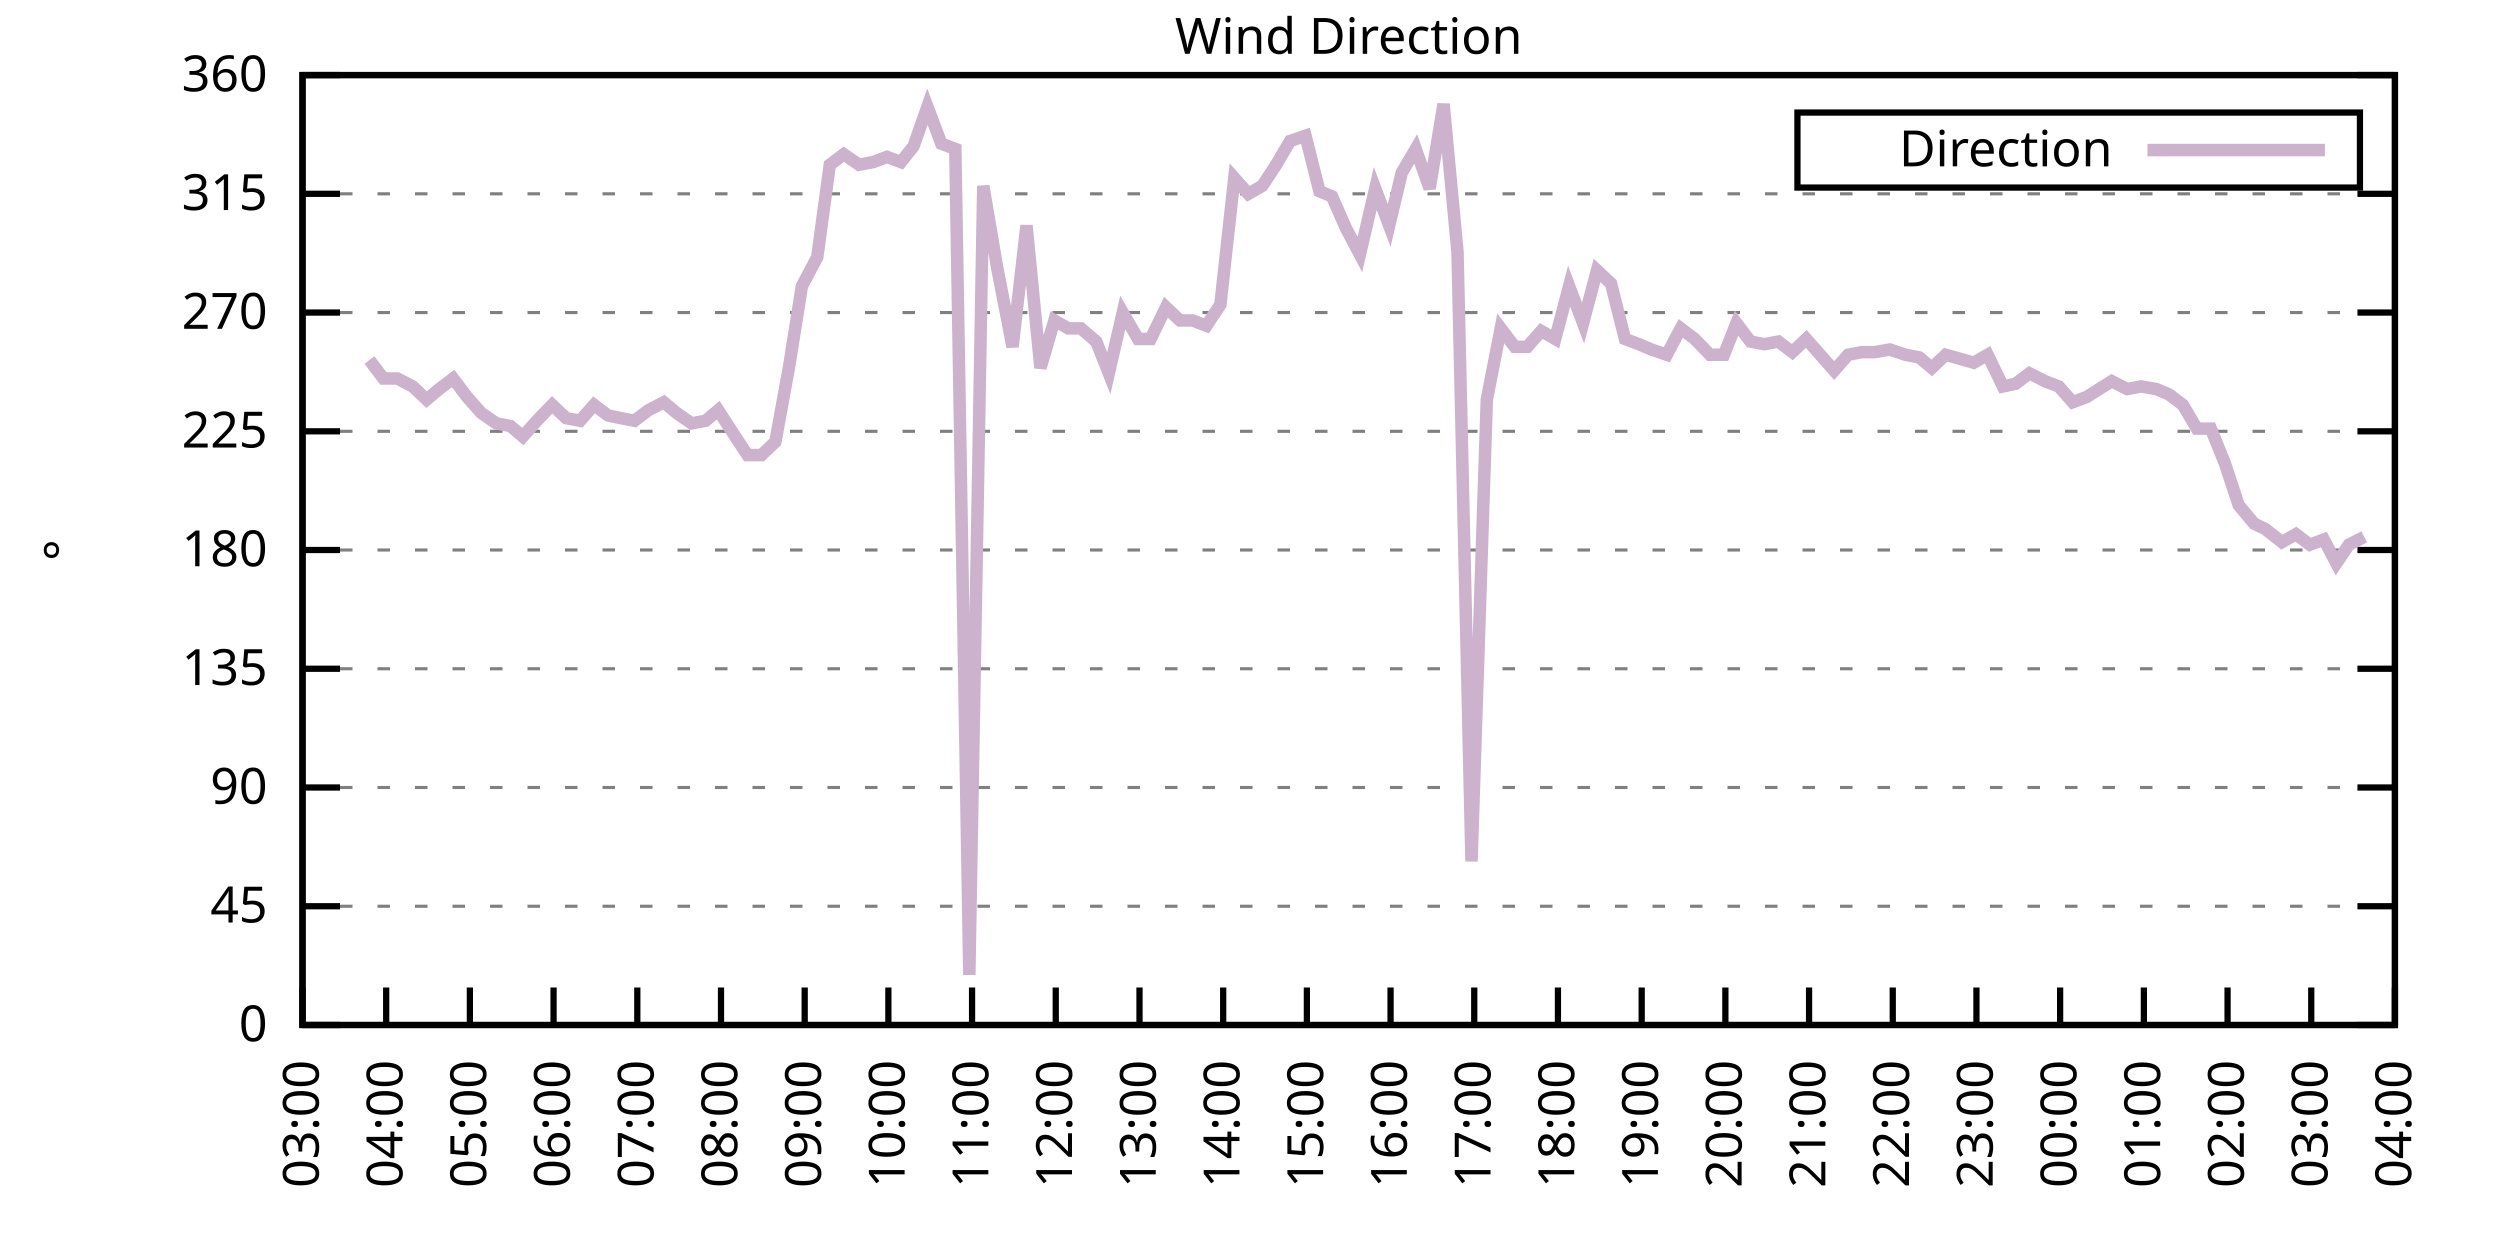
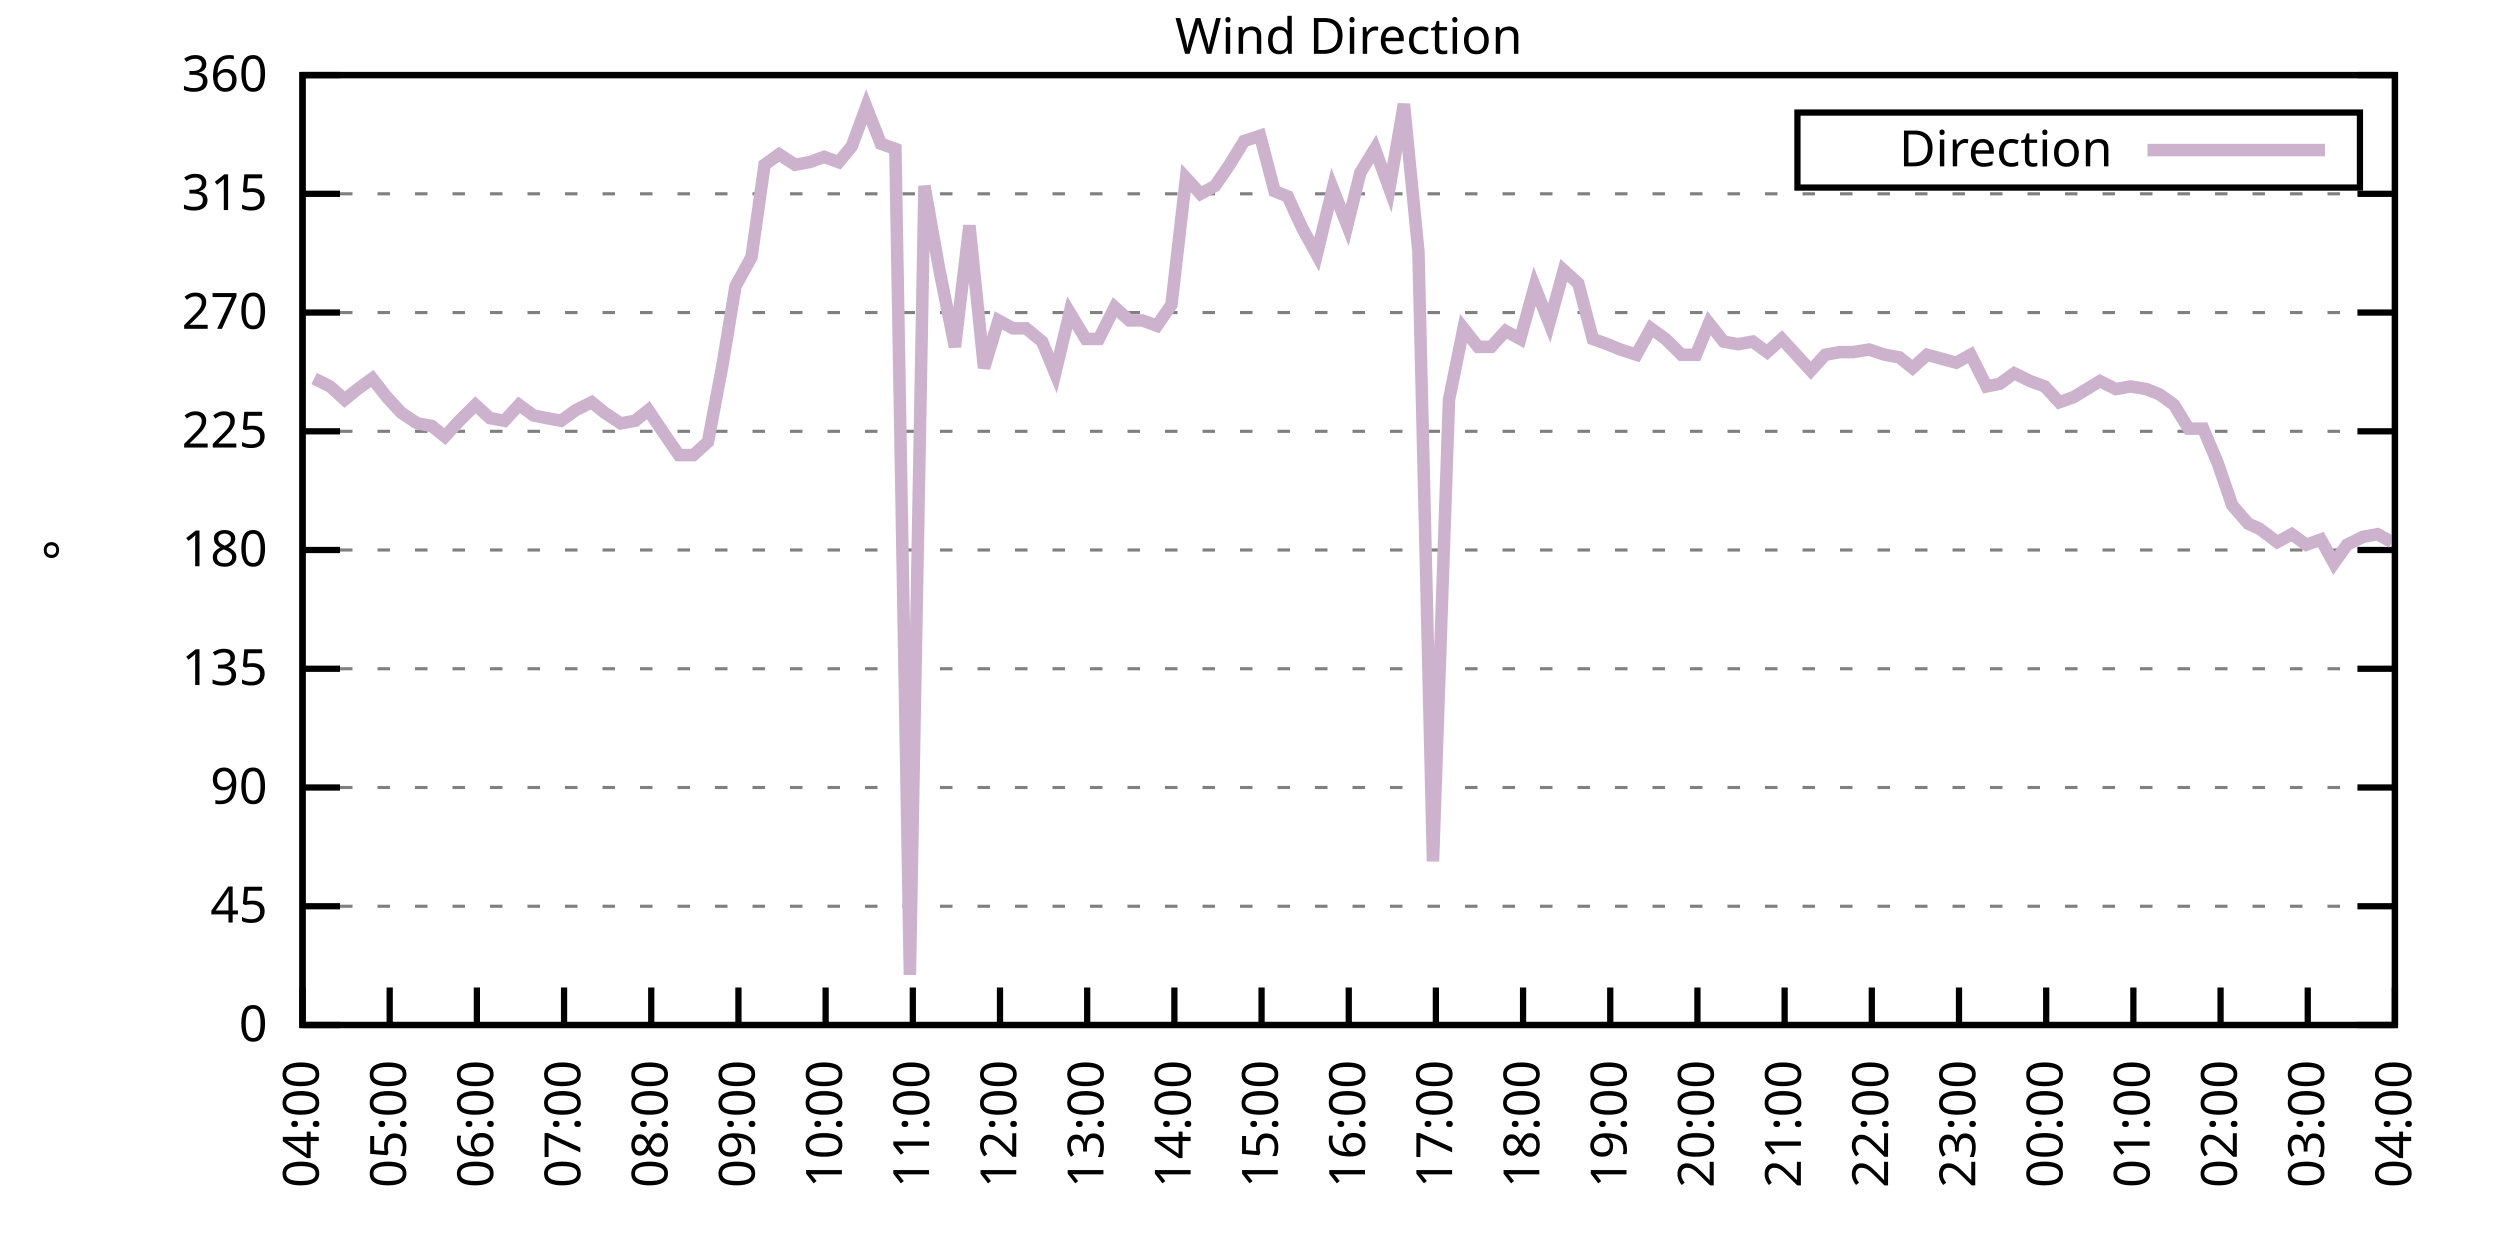
<svg xmlns="http://www.w3.org/2000/svg" xmlns:xlink="http://www.w3.org/1999/xlink" width="400" height="200" viewBox="0 0 400 200">
  <g id="gnuplot_canvas">
    <rect x="0" y="0" width="400" height="200" fill="none" />
    <defs>
      <circle id="gpDot" r="0.5" stroke-width="0.5" stroke="currentColor" />
      <path id="gpPt0" stroke-width="0.333" stroke="currentColor" d="M-1,0 h2 M0,-1 v2" />
      <path id="gpPt1" stroke-width="0.333" stroke="currentColor" d="M-1,-1 L1,1 M1,-1 L-1,1" />
      <path id="gpPt2" stroke-width="0.333" stroke="currentColor" d="M-1,0 L1,0 M0,-1 L0,1 M-1,-1 L1,1 M-1,1 L1,-1" />
      <rect id="gpPt3" stroke-width="0.333" stroke="currentColor" x="-1" y="-1" width="2" height="2" />
      <rect id="gpPt4" stroke-width="0.333" stroke="currentColor" fill="currentColor" x="-1" y="-1" width="2" height="2" />
      <circle id="gpPt5" stroke-width="0.333" stroke="currentColor" cx="0" cy="0" r="1" />
      <use xlink:href="#gpPt5" id="gpPt6" fill="currentColor" stroke="none" />
      <path id="gpPt7" stroke-width="0.333" stroke="currentColor" d="M0,-1.33 L-1.33,0.67 L1.33,0.67 z" />
      <use xlink:href="#gpPt7" id="gpPt8" fill="currentColor" stroke="none" />
      <use xlink:href="#gpPt7" id="gpPt9" stroke="currentColor" transform="rotate(180)" />
      <use xlink:href="#gpPt9" id="gpPt10" fill="currentColor" stroke="none" />
      <use xlink:href="#gpPt3" id="gpPt11" stroke="currentColor" transform="rotate(45)" />
      <use xlink:href="#gpPt11" id="gpPt12" fill="currentColor" stroke="none" />
      <path id="gpPt13" stroke-width="0.333" stroke="currentColor" d="M0,1.330 L1.265,0.411 L0.782,-1.067 L-0.782,-1.076 L-1.265,0.411 z" />
      <use xlink:href="#gpPt13" id="gpPt14" fill="currentColor" stroke="none" />
      <filter id="textbox" filterUnits="objectBoundingBox" x="0" y="0" height="1" width="1">
        <feFlood flood-color="white" flood-opacity="1" result="bgnd" />
        <feComposite in="SourceGraphic" in2="bgnd" operator="atop" />
      </filter>
      <filter id="greybox" filterUnits="objectBoundingBox" x="0" y="0" height="1" width="1">
        <feFlood flood-color="lightgrey" flood-opacity="1" result="grey" />
        <feComposite in="SourceGraphic" in2="grey" operator="atop" />
      </filter>
    </defs>
    <g fill="none" color="white" stroke="currentColor" stroke-width="1.00" stroke-linecap="butt" stroke-linejoin="miter">
</g>
    <g fill="none" color="black" stroke="currentColor" stroke-width="1.00" stroke-linecap="butt" stroke-linejoin="miter">
      <g stroke="none" shape-rendering="crispEdges">
        <polygon fill="rgb(255, 255, 255)" points="48.40,164.00 383.18,164.00 383.18,12.02 48.40,12.02 " />
      </g>
    </g>
    <g fill="none" color="black" stroke="currentColor" stroke-width="1.00" stroke-linecap="butt" stroke-linejoin="miter">
</g>
    <g fill="none" color="black" stroke="black" stroke-width="0.50" stroke-linecap="butt" stroke-linejoin="miter">
</g>
    <g fill="none" color="gray" stroke="currentColor" stroke-width="0.50" stroke-linecap="butt" stroke-linejoin="miter">
      <path stroke="gray" stroke-dasharray="2,4" class="gridline" d="M48.40,164.00 L383.19,164.00  " />
    </g>
    <g fill="none" color="gray" stroke="gray" stroke-width="1.00" stroke-linecap="butt" stroke-linejoin="miter">
</g>
    <g fill="none" color="black" stroke="currentColor" stroke-width="1.00" stroke-linecap="butt" stroke-linejoin="miter">
      <path stroke="black" d="M48.40,164.00 L54.40,164.00 M383.19,164.00 L377.19,164.00  " />
      <g transform="translate(42.80,166.60)" stroke="none" fill="black" font-family="Sans" font-size="8.00" text-anchor="end">
        <text>
          <tspan font-family="Sans"> 0</tspan>
        </text>
      </g>
    </g>
    <g fill="none" color="black" stroke="currentColor" stroke-width="1.00" stroke-linecap="butt" stroke-linejoin="miter">
</g>
    <g fill="none" color="black" stroke="black" stroke-width="0.50" stroke-linecap="butt" stroke-linejoin="miter">
</g>
    <g fill="none" color="gray" stroke="currentColor" stroke-width="0.50" stroke-linecap="butt" stroke-linejoin="miter">
      <path stroke="gray" stroke-dasharray="2,4" class="gridline" d="M48.40,145.00 L383.19,145.00  " />
    </g>
    <g fill="none" color="gray" stroke="gray" stroke-width="1.00" stroke-linecap="butt" stroke-linejoin="miter">
</g>
    <g fill="none" color="black" stroke="currentColor" stroke-width="1.00" stroke-linecap="butt" stroke-linejoin="miter">
      <path stroke="black" d="M48.40,145.00 L54.40,145.00 M383.19,145.00 L377.19,145.00  " />
      <g transform="translate(42.80,147.60)" stroke="none" fill="black" font-family="Sans" font-size="8.00" text-anchor="end">
        <text>
          <tspan font-family="Sans"> 45</tspan>
        </text>
      </g>
    </g>
    <g fill="none" color="black" stroke="currentColor" stroke-width="1.00" stroke-linecap="butt" stroke-linejoin="miter">
</g>
    <g fill="none" color="black" stroke="black" stroke-width="0.50" stroke-linecap="butt" stroke-linejoin="miter">
</g>
    <g fill="none" color="gray" stroke="currentColor" stroke-width="0.50" stroke-linecap="butt" stroke-linejoin="miter">
      <path stroke="gray" stroke-dasharray="2,4" class="gridline" d="M48.40,126.00 L383.19,126.00  " />
    </g>
    <g fill="none" color="gray" stroke="gray" stroke-width="1.00" stroke-linecap="butt" stroke-linejoin="miter">
</g>
    <g fill="none" color="black" stroke="currentColor" stroke-width="1.00" stroke-linecap="butt" stroke-linejoin="miter">
      <path stroke="black" d="M48.40,126.00 L54.40,126.00 M383.19,126.00 L377.19,126.00  " />
      <g transform="translate(42.80,128.60)" stroke="none" fill="black" font-family="Sans" font-size="8.00" text-anchor="end">
        <text>
          <tspan font-family="Sans"> 90</tspan>
        </text>
      </g>
    </g>
    <g fill="none" color="black" stroke="currentColor" stroke-width="1.00" stroke-linecap="butt" stroke-linejoin="miter">
</g>
    <g fill="none" color="black" stroke="black" stroke-width="0.50" stroke-linecap="butt" stroke-linejoin="miter">
</g>
    <g fill="none" color="gray" stroke="currentColor" stroke-width="0.50" stroke-linecap="butt" stroke-linejoin="miter">
      <path stroke="gray" stroke-dasharray="2,4" class="gridline" d="M48.40,107.00 L383.19,107.00  " />
    </g>
    <g fill="none" color="gray" stroke="gray" stroke-width="1.00" stroke-linecap="butt" stroke-linejoin="miter">
</g>
    <g fill="none" color="black" stroke="currentColor" stroke-width="1.00" stroke-linecap="butt" stroke-linejoin="miter">
      <path stroke="black" d="M48.40,107.00 L54.40,107.00 M383.19,107.00 L377.19,107.00  " />
      <g transform="translate(42.80,109.60)" stroke="none" fill="black" font-family="Sans" font-size="8.00" text-anchor="end">
        <text>
          <tspan font-family="Sans"> 135</tspan>
        </text>
      </g>
    </g>
    <g fill="none" color="black" stroke="currentColor" stroke-width="1.00" stroke-linecap="butt" stroke-linejoin="miter">
</g>
    <g fill="none" color="black" stroke="black" stroke-width="0.50" stroke-linecap="butt" stroke-linejoin="miter">
</g>
    <g fill="none" color="gray" stroke="currentColor" stroke-width="0.50" stroke-linecap="butt" stroke-linejoin="miter">
      <path stroke="gray" stroke-dasharray="2,4" class="gridline" d="M48.40,88.00 L383.19,88.00  " />
    </g>
    <g fill="none" color="gray" stroke="gray" stroke-width="1.00" stroke-linecap="butt" stroke-linejoin="miter">
</g>
    <g fill="none" color="black" stroke="currentColor" stroke-width="1.00" stroke-linecap="butt" stroke-linejoin="miter">
      <path stroke="black" d="M48.40,88.00 L54.40,88.00 M383.19,88.00 L377.19,88.00  " />
      <g transform="translate(42.80,90.60)" stroke="none" fill="black" font-family="Sans" font-size="8.00" text-anchor="end">
        <text>
          <tspan font-family="Sans"> 180</tspan>
        </text>
      </g>
    </g>
    <g fill="none" color="black" stroke="currentColor" stroke-width="1.00" stroke-linecap="butt" stroke-linejoin="miter">
</g>
    <g fill="none" color="black" stroke="black" stroke-width="0.50" stroke-linecap="butt" stroke-linejoin="miter">
</g>
    <g fill="none" color="gray" stroke="currentColor" stroke-width="0.50" stroke-linecap="butt" stroke-linejoin="miter">
      <path stroke="gray" stroke-dasharray="2,4" class="gridline" d="M48.40,69.01 L383.19,69.01  " />
    </g>
    <g fill="none" color="gray" stroke="gray" stroke-width="1.00" stroke-linecap="butt" stroke-linejoin="miter">
</g>
    <g fill="none" color="black" stroke="currentColor" stroke-width="1.00" stroke-linecap="butt" stroke-linejoin="miter">
      <path stroke="black" d="M48.40,69.01 L54.40,69.01 M383.19,69.01 L377.19,69.01  " />
      <g transform="translate(42.80,71.61)" stroke="none" fill="black" font-family="Sans" font-size="8.00" text-anchor="end">
        <text>
          <tspan font-family="Sans"> 225</tspan>
        </text>
      </g>
    </g>
    <g fill="none" color="black" stroke="currentColor" stroke-width="1.00" stroke-linecap="butt" stroke-linejoin="miter">
</g>
    <g fill="none" color="black" stroke="black" stroke-width="0.50" stroke-linecap="butt" stroke-linejoin="miter">
</g>
    <g fill="none" color="gray" stroke="currentColor" stroke-width="0.50" stroke-linecap="butt" stroke-linejoin="miter">
      <path stroke="gray" stroke-dasharray="2,4" class="gridline" d="M48.40,50.01 L383.19,50.01  " />
    </g>
    <g fill="none" color="gray" stroke="gray" stroke-width="1.00" stroke-linecap="butt" stroke-linejoin="miter">
</g>
    <g fill="none" color="black" stroke="currentColor" stroke-width="1.00" stroke-linecap="butt" stroke-linejoin="miter">
      <path stroke="black" d="M48.40,50.01 L54.40,50.01 M383.19,50.01 L377.19,50.01  " />
      <g transform="translate(42.80,52.61)" stroke="none" fill="black" font-family="Sans" font-size="8.00" text-anchor="end">
        <text>
          <tspan font-family="Sans"> 270</tspan>
        </text>
      </g>
    </g>
    <g fill="none" color="black" stroke="currentColor" stroke-width="1.00" stroke-linecap="butt" stroke-linejoin="miter">
</g>
    <g fill="none" color="black" stroke="black" stroke-width="0.50" stroke-linecap="butt" stroke-linejoin="miter">
</g>
    <g fill="none" color="gray" stroke="currentColor" stroke-width="0.50" stroke-linecap="butt" stroke-linejoin="miter">
      <path stroke="gray" stroke-dasharray="2,4" class="gridline" d="M48.40,31.01 L383.19,31.01  " />
    </g>
    <g fill="none" color="gray" stroke="gray" stroke-width="1.00" stroke-linecap="butt" stroke-linejoin="miter">
</g>
    <g fill="none" color="black" stroke="currentColor" stroke-width="1.00" stroke-linecap="butt" stroke-linejoin="miter">
      <path stroke="black" d="M48.40,31.01 L54.40,31.01 M383.19,31.01 L377.19,31.01  " />
      <g transform="translate(42.80,33.61)" stroke="none" fill="black" font-family="Sans" font-size="8.00" text-anchor="end">
        <text>
          <tspan font-family="Sans"> 315</tspan>
        </text>
      </g>
    </g>
    <g fill="none" color="black" stroke="currentColor" stroke-width="1.00" stroke-linecap="butt" stroke-linejoin="miter">
</g>
    <g fill="none" color="black" stroke="black" stroke-width="0.50" stroke-linecap="butt" stroke-linejoin="miter">
</g>
    <g fill="none" color="gray" stroke="currentColor" stroke-width="0.50" stroke-linecap="butt" stroke-linejoin="miter">
      <path stroke="gray" stroke-dasharray="2,4" class="gridline" d="M48.40,12.01 L383.19,12.01  " />
    </g>
    <g fill="none" color="gray" stroke="gray" stroke-width="1.00" stroke-linecap="butt" stroke-linejoin="miter">
</g>
    <g fill="none" color="black" stroke="currentColor" stroke-width="1.00" stroke-linecap="butt" stroke-linejoin="miter">
      <path stroke="black" d="M48.40,12.01 L54.40,12.01 M383.19,12.01 L377.19,12.01  " />
      <g transform="translate(42.80,14.61)" stroke="none" fill="black" font-family="Sans" font-size="8.00" text-anchor="end">
        <text>
          <tspan font-family="Sans"> 360</tspan>
        </text>
      </g>
    </g>
    <g fill="none" color="black" stroke="currentColor" stroke-width="1.00" stroke-linecap="butt" stroke-linejoin="miter">
      <path stroke="black" d="M48.40,164.00 L48.40,158.00  " />
      <g transform="translate(51.00,169.60) rotate(270.00)" stroke="none" fill="black" font-family="Sans" font-size="8.00" text-anchor="end">
        <text>
-           <tspan font-family="Sans">03:00</tspan>
-         </text>
-       </g>
-     </g>
-     <g fill="none" color="black" stroke="currentColor" stroke-width="1.00" stroke-linecap="butt" stroke-linejoin="miter">
-       <path stroke="black" d="M61.79,164.00 L61.79,158.00  " />
-       <g transform="translate(64.39,169.60) rotate(270.00)" stroke="none" fill="black" font-family="Sans" font-size="8.00" text-anchor="end">
-         <text>
          <tspan font-family="Sans">04:00</tspan>
        </text>
      </g>
    </g>
    <g fill="none" color="black" stroke="currentColor" stroke-width="1.00" stroke-linecap="butt" stroke-linejoin="miter">
-       <path stroke="black" d="M75.18,164.00 L75.18,158.00  " />
-       <g transform="translate(77.78,169.60) rotate(270.00)" stroke="none" fill="black" font-family="Sans" font-size="8.00" text-anchor="end">
+       <path stroke="black" d="M62.35,164.00 L62.35,158.00  " />
+       <g transform="translate(64.95,169.60) rotate(270.00)" stroke="none" fill="black" font-family="Sans" font-size="8.00" text-anchor="end">
        <text>
          <tspan font-family="Sans">05:00</tspan>
        </text>
      </g>
    </g>
    <g fill="none" color="black" stroke="currentColor" stroke-width="1.00" stroke-linecap="butt" stroke-linejoin="miter">
-       <path stroke="black" d="M88.57,164.00 L88.57,158.00  " />
-       <g transform="translate(91.17,169.60) rotate(270.00)" stroke="none" fill="black" font-family="Sans" font-size="8.00" text-anchor="end">
+       <path stroke="black" d="M76.30,164.00 L76.30,158.00  " />
+       <g transform="translate(78.90,169.60) rotate(270.00)" stroke="none" fill="black" font-family="Sans" font-size="8.00" text-anchor="end">
        <text>
          <tspan font-family="Sans">06:00</tspan>
        </text>
      </g>
    </g>
    <g fill="none" color="black" stroke="currentColor" stroke-width="1.00" stroke-linecap="butt" stroke-linejoin="miter">
-       <path stroke="black" d="M101.97,164.00 L101.97,158.00  " />
-       <g transform="translate(104.57,169.60) rotate(270.00)" stroke="none" fill="black" font-family="Sans" font-size="8.00" text-anchor="end">
+       <path stroke="black" d="M90.25,164.00 L90.25,158.00  " />
+       <g transform="translate(92.85,169.60) rotate(270.00)" stroke="none" fill="black" font-family="Sans" font-size="8.00" text-anchor="end">
        <text>
          <tspan font-family="Sans">07:00</tspan>
        </text>
      </g>
    </g>
    <g fill="none" color="black" stroke="currentColor" stroke-width="1.00" stroke-linecap="butt" stroke-linejoin="miter">
-       <path stroke="black" d="M115.36,164.00 L115.36,158.00  " />
-       <g transform="translate(117.96,169.60) rotate(270.00)" stroke="none" fill="black" font-family="Sans" font-size="8.00" text-anchor="end">
+       <path stroke="black" d="M104.20,164.00 L104.20,158.00  " />
+       <g transform="translate(106.80,169.60) rotate(270.00)" stroke="none" fill="black" font-family="Sans" font-size="8.00" text-anchor="end">
        <text>
          <tspan font-family="Sans">08:00</tspan>
        </text>
      </g>
    </g>
    <g fill="none" color="black" stroke="currentColor" stroke-width="1.00" stroke-linecap="butt" stroke-linejoin="miter">
-       <path stroke="black" d="M128.75,164.00 L128.75,158.00  " />
-       <g transform="translate(131.35,169.60) rotate(270.00)" stroke="none" fill="black" font-family="Sans" font-size="8.00" text-anchor="end">
+       <path stroke="black" d="M118.15,164.00 L118.15,158.00  " />
+       <g transform="translate(120.75,169.60) rotate(270.00)" stroke="none" fill="black" font-family="Sans" font-size="8.00" text-anchor="end">
        <text>
          <tspan font-family="Sans">09:00</tspan>
        </text>
      </g>
    </g>
    <g fill="none" color="black" stroke="currentColor" stroke-width="1.00" stroke-linecap="butt" stroke-linejoin="miter">
-       <path stroke="black" d="M142.14,164.00 L142.14,158.00  " />
-       <g transform="translate(144.74,169.60) rotate(270.00)" stroke="none" fill="black" font-family="Sans" font-size="8.00" text-anchor="end">
+       <path stroke="black" d="M132.10,164.00 L132.10,158.00  " />
+       <g transform="translate(134.70,169.60) rotate(270.00)" stroke="none" fill="black" font-family="Sans" font-size="8.00" text-anchor="end">
        <text>
          <tspan font-family="Sans">10:00</tspan>
        </text>
      </g>
    </g>
    <g fill="none" color="black" stroke="currentColor" stroke-width="1.00" stroke-linecap="butt" stroke-linejoin="miter">
-       <path stroke="black" d="M155.53,164.00 L155.53,158.00  " />
-       <g transform="translate(158.13,169.60) rotate(270.00)" stroke="none" fill="black" font-family="Sans" font-size="8.00" text-anchor="end">
+       <path stroke="black" d="M146.05,164.00 L146.05,158.00  " />
+       <g transform="translate(148.65,169.60) rotate(270.00)" stroke="none" fill="black" font-family="Sans" font-size="8.00" text-anchor="end">
        <text>
          <tspan font-family="Sans">11:00</tspan>
        </text>
      </g>
    </g>
    <g fill="none" color="black" stroke="currentColor" stroke-width="1.00" stroke-linecap="butt" stroke-linejoin="miter">
-       <path stroke="black" d="M168.92,164.00 L168.92,158.00  " />
-       <g transform="translate(171.52,169.60) rotate(270.00)" stroke="none" fill="black" font-family="Sans" font-size="8.00" text-anchor="end">
+       <path stroke="black" d="M160.00,164.00 L160.00,158.00  " />
+       <g transform="translate(162.60,169.60) rotate(270.00)" stroke="none" fill="black" font-family="Sans" font-size="8.00" text-anchor="end">
        <text>
          <tspan font-family="Sans">12:00</tspan>
        </text>
      </g>
    </g>
    <g fill="none" color="black" stroke="currentColor" stroke-width="1.00" stroke-linecap="butt" stroke-linejoin="miter">
-       <path stroke="black" d="M182.32,164.00 L182.32,158.00  " />
-       <g transform="translate(184.92,169.60) rotate(270.00)" stroke="none" fill="black" font-family="Sans" font-size="8.00" text-anchor="end">
+       <path stroke="black" d="M173.95,164.00 L173.95,158.00  " />
+       <g transform="translate(176.55,169.60) rotate(270.00)" stroke="none" fill="black" font-family="Sans" font-size="8.00" text-anchor="end">
        <text>
          <tspan font-family="Sans">13:00</tspan>
        </text>
      </g>
    </g>
    <g fill="none" color="black" stroke="currentColor" stroke-width="1.00" stroke-linecap="butt" stroke-linejoin="miter">
-       <path stroke="black" d="M195.71,164.00 L195.71,158.00  " />
-       <g transform="translate(198.31,169.60) rotate(270.00)" stroke="none" fill="black" font-family="Sans" font-size="8.00" text-anchor="end">
+       <path stroke="black" d="M187.90,164.00 L187.90,158.00  " />
+       <g transform="translate(190.50,169.60) rotate(270.00)" stroke="none" fill="black" font-family="Sans" font-size="8.00" text-anchor="end">
        <text>
          <tspan font-family="Sans">14:00</tspan>
        </text>
      </g>
    </g>
    <g fill="none" color="black" stroke="currentColor" stroke-width="1.00" stroke-linecap="butt" stroke-linejoin="miter">
-       <path stroke="black" d="M209.10,164.00 L209.10,158.00  " />
-       <g transform="translate(211.70,169.60) rotate(270.00)" stroke="none" fill="black" font-family="Sans" font-size="8.00" text-anchor="end">
+       <path stroke="black" d="M201.85,164.00 L201.85,158.00  " />
+       <g transform="translate(204.45,169.60) rotate(270.00)" stroke="none" fill="black" font-family="Sans" font-size="8.00" text-anchor="end">
        <text>
          <tspan font-family="Sans">15:00</tspan>
        </text>
      </g>
    </g>
    <g fill="none" color="black" stroke="currentColor" stroke-width="1.00" stroke-linecap="butt" stroke-linejoin="miter">
-       <path stroke="black" d="M222.49,164.00 L222.49,158.00  " />
-       <g transform="translate(225.09,169.60) rotate(270.00)" stroke="none" fill="black" font-family="Sans" font-size="8.00" text-anchor="end">
+       <path stroke="black" d="M215.80,164.00 L215.80,158.00  " />
+       <g transform="translate(218.40,169.60) rotate(270.00)" stroke="none" fill="black" font-family="Sans" font-size="8.00" text-anchor="end">
        <text>
          <tspan font-family="Sans">16:00</tspan>
        </text>
      </g>
    </g>
    <g fill="none" color="black" stroke="currentColor" stroke-width="1.00" stroke-linecap="butt" stroke-linejoin="miter">
-       <path stroke="black" d="M235.88,164.00 L235.88,158.00  " />
-       <g transform="translate(238.48,169.60) rotate(270.00)" stroke="none" fill="black" font-family="Sans" font-size="8.00" text-anchor="end">
+       <path stroke="black" d="M229.74,164.00 L229.74,158.00  " />
+       <g transform="translate(232.34,169.60) rotate(270.00)" stroke="none" fill="black" font-family="Sans" font-size="8.00" text-anchor="end">
        <text>
          <tspan font-family="Sans">17:00</tspan>
        </text>
      </g>
    </g>
    <g fill="none" color="black" stroke="currentColor" stroke-width="1.00" stroke-linecap="butt" stroke-linejoin="miter">
-       <path stroke="black" d="M249.27,164.00 L249.27,158.00  " />
-       <g transform="translate(251.87,169.60) rotate(270.00)" stroke="none" fill="black" font-family="Sans" font-size="8.00" text-anchor="end">
+       <path stroke="black" d="M243.69,164.00 L243.69,158.00  " />
+       <g transform="translate(246.29,169.60) rotate(270.00)" stroke="none" fill="black" font-family="Sans" font-size="8.00" text-anchor="end">
        <text>
          <tspan font-family="Sans">18:00</tspan>
        </text>
      </g>
    </g>
    <g fill="none" color="black" stroke="currentColor" stroke-width="1.00" stroke-linecap="butt" stroke-linejoin="miter">
-       <path stroke="black" d="M262.67,164.00 L262.67,158.00  " />
-       <g transform="translate(265.27,169.60) rotate(270.00)" stroke="none" fill="black" font-family="Sans" font-size="8.00" text-anchor="end">
+       <path stroke="black" d="M257.64,164.00 L257.64,158.00  " />
+       <g transform="translate(260.24,169.60) rotate(270.00)" stroke="none" fill="black" font-family="Sans" font-size="8.00" text-anchor="end">
        <text>
          <tspan font-family="Sans">19:00</tspan>
        </text>
      </g>
    </g>
    <g fill="none" color="black" stroke="currentColor" stroke-width="1.00" stroke-linecap="butt" stroke-linejoin="miter">
-       <path stroke="black" d="M276.06,164.00 L276.06,158.00  " />
-       <g transform="translate(278.66,169.60) rotate(270.00)" stroke="none" fill="black" font-family="Sans" font-size="8.00" text-anchor="end">
+       <path stroke="black" d="M271.59,164.00 L271.59,158.00  " />
+       <g transform="translate(274.19,169.60) rotate(270.00)" stroke="none" fill="black" font-family="Sans" font-size="8.00" text-anchor="end">
        <text>
          <tspan font-family="Sans">20:00</tspan>
        </text>
      </g>
    </g>
    <g fill="none" color="black" stroke="currentColor" stroke-width="1.00" stroke-linecap="butt" stroke-linejoin="miter">
-       <path stroke="black" d="M289.45,164.00 L289.45,158.00  " />
-       <g transform="translate(292.05,169.60) rotate(270.00)" stroke="none" fill="black" font-family="Sans" font-size="8.00" text-anchor="end">
+       <path stroke="black" d="M285.54,164.00 L285.54,158.00  " />
+       <g transform="translate(288.14,169.60) rotate(270.00)" stroke="none" fill="black" font-family="Sans" font-size="8.00" text-anchor="end">
        <text>
          <tspan font-family="Sans">21:00</tspan>
        </text>
      </g>
    </g>
    <g fill="none" color="black" stroke="currentColor" stroke-width="1.00" stroke-linecap="butt" stroke-linejoin="miter">
-       <path stroke="black" d="M302.84,164.00 L302.84,158.00  " />
-       <g transform="translate(305.44,169.60) rotate(270.00)" stroke="none" fill="black" font-family="Sans" font-size="8.00" text-anchor="end">
+       <path stroke="black" d="M299.49,164.00 L299.49,158.00  " />
+       <g transform="translate(302.09,169.60) rotate(270.00)" stroke="none" fill="black" font-family="Sans" font-size="8.00" text-anchor="end">
        <text>
          <tspan font-family="Sans">22:00</tspan>
        </text>
      </g>
    </g>
    <g fill="none" color="black" stroke="currentColor" stroke-width="1.00" stroke-linecap="butt" stroke-linejoin="miter">
-       <path stroke="black" d="M316.23,164.00 L316.23,158.00  " />
-       <g transform="translate(318.83,169.60) rotate(270.00)" stroke="none" fill="black" font-family="Sans" font-size="8.00" text-anchor="end">
+       <path stroke="black" d="M313.44,164.00 L313.44,158.00  " />
+       <g transform="translate(316.04,169.60) rotate(270.00)" stroke="none" fill="black" font-family="Sans" font-size="8.00" text-anchor="end">
        <text>
          <tspan font-family="Sans">23:00</tspan>
        </text>
      </g>
    </g>
    <g fill="none" color="black" stroke="currentColor" stroke-width="1.00" stroke-linecap="butt" stroke-linejoin="miter">
-       <path stroke="black" d="M329.62,164.00 L329.62,158.00  " />
-       <g transform="translate(332.22,169.60) rotate(270.00)" stroke="none" fill="black" font-family="Sans" font-size="8.00" text-anchor="end">
+       <path stroke="black" d="M327.39,164.00 L327.39,158.00  " />
+       <g transform="translate(329.99,169.60) rotate(270.00)" stroke="none" fill="black" font-family="Sans" font-size="8.00" text-anchor="end">
        <text>
          <tspan font-family="Sans">00:00</tspan>
        </text>
      </g>
    </g>
    <g fill="none" color="black" stroke="currentColor" stroke-width="1.00" stroke-linecap="butt" stroke-linejoin="miter">
-       <path stroke="black" d="M343.02,164.00 L343.02,158.00  " />
-       <g transform="translate(345.62,169.60) rotate(270.00)" stroke="none" fill="black" font-family="Sans" font-size="8.00" text-anchor="end">
+       <path stroke="black" d="M341.34,164.00 L341.34,158.00  " />
+       <g transform="translate(343.94,169.60) rotate(270.00)" stroke="none" fill="black" font-family="Sans" font-size="8.00" text-anchor="end">
        <text>
          <tspan font-family="Sans">01:00</tspan>
        </text>
      </g>
    </g>
    <g fill="none" color="black" stroke="currentColor" stroke-width="1.00" stroke-linecap="butt" stroke-linejoin="miter">
-       <path stroke="black" d="M356.41,164.00 L356.41,158.00  " />
-       <g transform="translate(359.01,169.60) rotate(270.00)" stroke="none" fill="black" font-family="Sans" font-size="8.00" text-anchor="end">
+       <path stroke="black" d="M355.29,164.00 L355.29,158.00  " />
+       <g transform="translate(357.89,169.60) rotate(270.00)" stroke="none" fill="black" font-family="Sans" font-size="8.00" text-anchor="end">
        <text>
          <tspan font-family="Sans">02:00</tspan>
        </text>
      </g>
    </g>
    <g fill="none" color="black" stroke="currentColor" stroke-width="1.00" stroke-linecap="butt" stroke-linejoin="miter">
-       <path stroke="black" d="M369.80,164.00 L369.80,158.00  " />
-       <g transform="translate(372.40,169.60) rotate(270.00)" stroke="none" fill="black" font-family="Sans" font-size="8.00" text-anchor="end">
+       <path stroke="black" d="M369.24,164.00 L369.24,158.00  " />
+       <g transform="translate(371.84,169.60) rotate(270.00)" stroke="none" fill="black" font-family="Sans" font-size="8.00" text-anchor="end">
        <text>
          <tspan font-family="Sans">03:00</tspan>
        </text>
      </g>
    </g>
    <g fill="none" color="black" stroke="currentColor" stroke-width="1.00" stroke-linecap="butt" stroke-linejoin="miter">
      <path stroke="black" d="M383.19,164.00 L383.19,158.00  " />
      <g transform="translate(385.79,169.60) rotate(270.00)" stroke="none" fill="black" font-family="Sans" font-size="8.00" text-anchor="end">
        <text>
          <tspan font-family="Sans">04:00</tspan>
        </text>
      </g>
    </g>
    <g fill="none" color="black" stroke="currentColor" stroke-width="1.00" stroke-linecap="butt" stroke-linejoin="miter">
</g>
    <g fill="none" color="black" stroke="currentColor" stroke-width="1.00" stroke-linecap="butt" stroke-linejoin="miter">
      <path stroke="black" d="M48.40,12.01 L48.40,164.00 L383.19,164.00 L383.19,12.01 L48.40,12.01 Z  " />
    </g>
    <g fill="none" color="black" stroke="currentColor" stroke-width="1.00" stroke-linecap="butt" stroke-linejoin="miter">
</g>
    <g fill="none" color="black" stroke="currentColor" stroke-width="1.00" stroke-linecap="butt" stroke-linejoin="miter">
      <path stroke="black" d="M287.59,30.01 L287.59,18.01 L377.59,18.01 L377.59,30.01 L287.59,30.01 Z  " />
    </g>
    <g id="Wind_direction_plot_1">
      <g fill="none" color="white" stroke="black" stroke-width="2.00" stroke-linecap="butt" stroke-linejoin="miter">
</g>
      <g fill="none" color="black" stroke="currentColor" stroke-width="2.00" stroke-linecap="butt" stroke-linejoin="miter">
        <g transform="translate(337.99,26.61)" stroke="none" fill="black" font-family="Sans" font-size="8.00" text-anchor="end">
          <text>
            <tspan font-family="Sans">Direction</tspan>
          </text>
        </g>
      </g>
      <g fill="none" color="black" stroke="currentColor" stroke-width="2.00" stroke-linecap="butt" stroke-linejoin="miter">
-         <path stroke="rgb(204, 178, 204)" d="M343.59,24.01 L371.99,24.01 M59.11,57.61 L61.35,60.56 L63.58,60.56 L66.03,61.83 L68.26,63.94 L70.27,62.25   L72.50,60.56 L74.74,63.52 L76.97,66.05 L79.42,67.74 L81.66,68.16 L83.66,69.85 L85.90,67.32 L88.35,64.78   L90.58,66.90 L92.82,67.32 L95.05,64.78 L97.28,66.47 L99.29,66.90 L101.52,67.32 L103.75,65.63 L106.21,64.36   L108.22,66.05 L110.67,67.74 L112.90,67.32 L114.91,65.63 L117.37,69.43 L119.60,72.81 L121.83,72.81 L124.06,70.70   L126.29,58.45 L128.30,45.79 L130.76,41.14 L132.77,26.36 L135.00,24.68 L137.45,26.36 L139.69,25.94 L141.92,25.10   L144.15,25.94 L146.16,23.41 L148.39,17.08 L150.62,22.99 L152.85,23.83 L155.09,155.98 L157.32,29.74 L159.55,42.83   L162.01,55.50 L164.24,36.08 L166.47,58.87 L168.70,51.27 L170.93,52.54 L172.94,52.54 L175.40,54.65 L177.41,59.72   L179.64,50.01 L182.09,54.23 L184.10,54.23 L186.56,49.16 L188.79,51.27 L190.80,51.27 L193.03,52.12 L195.26,48.74   L197.49,28.48 L199.73,31.01 L201.96,29.74 L204.19,26.36 L206.42,22.56 L208.88,21.72 L211.11,30.59 L213.12,31.43   L215.35,36.50 L217.58,40.72 L220.04,30.16 L222.27,36.08 L224.28,27.63 L226.51,23.83 L228.74,30.16 L230.97,16.65   L233.20,40.30 L235.44,137.82 L237.89,63.94 L240.12,52.54 L242.36,55.50 L244.36,55.50 L246.60,52.96 L248.83,54.23   L251.06,45.79 L253.29,51.70 L255.52,43.25 L257.76,45.36 L259.99,54.23 L262.22,55.07 L264.23,55.92 L266.68,56.76   L268.92,52.54 L271.15,54.23 L273.60,56.76 L275.83,56.76 L277.84,51.70 L280.07,54.65 L282.31,55.07 L284.54,54.65   L286.77,56.34 L289.00,54.23 L291.23,56.76 L293.47,59.30 L295.70,56.76 L297.93,56.34 L299.94,56.34 L302.39,55.92   L304.85,56.76 L307.08,57.18 L309.09,58.87 L311.32,56.76 L315.79,58.03 L318.02,56.76 L320.47,61.83 L322.48,61.41   L324.71,59.72 L327.17,60.98 L329.40,61.83 L331.63,64.36 L333.86,63.52 L335.87,62.25 L337.88,60.98 L340.34,62.25   L342.57,61.83 L345.02,62.25 L347.03,63.10 L349.26,64.78 L351.50,68.58 L353.73,68.58 L355.96,74.07 L358.19,80.83   L360.65,83.78 L362.43,84.63 L365.11,86.74 L367.34,85.47 L369.58,87.16 L371.81,86.32 L373.82,90.12 L375.82,87.16   L378.28,85.89  " />
+         <path stroke="rgb(204, 178, 204)" d="M343.59,24.01 L371.99,24.01 M50.26,60.56 L52.82,61.83 L55.14,63.94 L57.23,62.25 L59.56,60.56 L61.88,63.52   L64.21,66.05 L66.77,67.74 L69.09,68.16 L71.18,69.85 L73.51,67.32 L76.07,64.78 L78.39,66.90 L80.72,67.32   L83.04,64.78 L85.37,66.47 L87.46,66.90 L89.78,67.32 L92.11,65.63 L94.67,64.36 L96.76,66.05 L99.32,67.74   L101.64,67.32 L103.73,65.63 L106.29,69.43 L108.62,72.81 L110.94,72.81 L113.27,70.70 L115.59,58.45 L117.68,45.79   L120.24,41.14 L122.33,26.36 L124.66,24.68 L127.22,26.36 L129.54,25.94 L131.87,25.10 L134.19,25.94 L136.28,23.41   L138.61,17.08 L140.93,22.99 L143.26,23.83 L145.58,155.98 L147.91,29.74 L150.23,42.83 L152.79,55.50 L155.11,36.08   L157.44,58.87 L159.76,51.27 L162.09,52.54 L164.18,52.54 L166.74,54.65 L168.83,59.72 L171.16,50.01 L173.71,54.23   L175.81,54.23 L178.36,49.16 L180.69,51.27 L182.78,51.27 L185.11,52.12 L187.43,48.74 L189.76,28.48 L192.08,31.01   L194.41,29.74 L196.73,26.36 L199.06,22.56 L201.61,21.72 L203.94,30.59 L206.03,31.43 L208.36,36.50 L210.68,40.72   L213.24,30.16 L215.56,36.08 L217.65,27.63 L219.98,23.83 L222.30,30.16 L224.63,16.65 L226.95,40.30 L229.28,137.82   L231.84,63.94 L234.16,52.54 L236.49,55.50 L238.58,55.50 L240.90,52.96 L243.23,54.23 L245.55,45.79 L247.88,51.70   L250.20,43.25 L252.53,45.36 L254.85,54.23 L257.18,55.07 L259.27,55.92 L261.83,56.76 L264.15,52.54 L266.48,54.23   L269.04,56.76 L271.36,56.76 L273.45,51.70 L275.78,54.65 L278.10,55.07 L280.43,54.65 L282.75,56.34 L285.08,54.23   L287.40,56.76 L289.73,59.30 L292.05,56.76 L294.38,56.34 L296.47,56.34 L299.03,55.92 L301.58,56.76 L303.91,57.18   L306.00,58.87 L308.33,56.76 L312.98,58.03 L315.30,56.76 L317.86,61.83 L319.95,61.41 L322.28,59.72 L324.83,60.98   L327.16,61.83 L329.48,64.36 L331.81,63.52 L333.90,62.25 L335.99,60.98 L338.55,62.25 L340.88,61.83 L343.43,62.25   L345.53,63.10 L347.85,64.78 L350.18,68.58 L352.50,68.58 L354.83,74.07 L357.15,80.83 L359.71,83.78 L361.57,84.63   L364.36,86.74 L366.68,85.47 L369.01,87.16 L371.33,86.32 L373.43,90.12 L375.52,87.16 L378.08,85.89 L380.40,85.47   L382.73,86.74  " />
      </g>
    </g>
    <g fill="none" color="black" stroke="currentColor" stroke-width="2.00" stroke-linecap="butt" stroke-linejoin="miter">
</g>
    <g fill="none" color="black" stroke="black" stroke-width="1.00" stroke-linecap="butt" stroke-linejoin="miter">
</g>
    <g fill="none" color="black" stroke="currentColor" stroke-width="1.00" stroke-linecap="butt" stroke-linejoin="miter">
      <path stroke="black" d="M48.40,12.01 L48.40,164.00 L383.19,164.00 L383.19,12.01 L48.40,12.01 Z  " />
      <g transform="translate(12.80,88.01) rotate(270.00)" stroke="none" fill="black" font-family="Sans" font-size="8.00" text-anchor="middle">
        <text>
          <tspan font-family="Sans">°</tspan>
        </text>
      </g>
    </g>
    <g fill="none" color="black" stroke="currentColor" stroke-width="1.00" stroke-linecap="butt" stroke-linejoin="miter">
</g>
    <g fill="none" color="black" stroke="currentColor" stroke-width="1.00" stroke-linecap="butt" stroke-linejoin="miter">
      <g transform="translate(215.79,8.61)" stroke="none" fill="black" font-family="Sans" font-size="8.00" text-anchor="middle">
        <text>
          <tspan font-family="Sans">Wind Direction</tspan>
        </text>
      </g>
    </g>
    <g fill="none" color="black" stroke="currentColor" stroke-width="1.00" stroke-linecap="butt" stroke-linejoin="miter">
</g>
  </g>
</svg>
